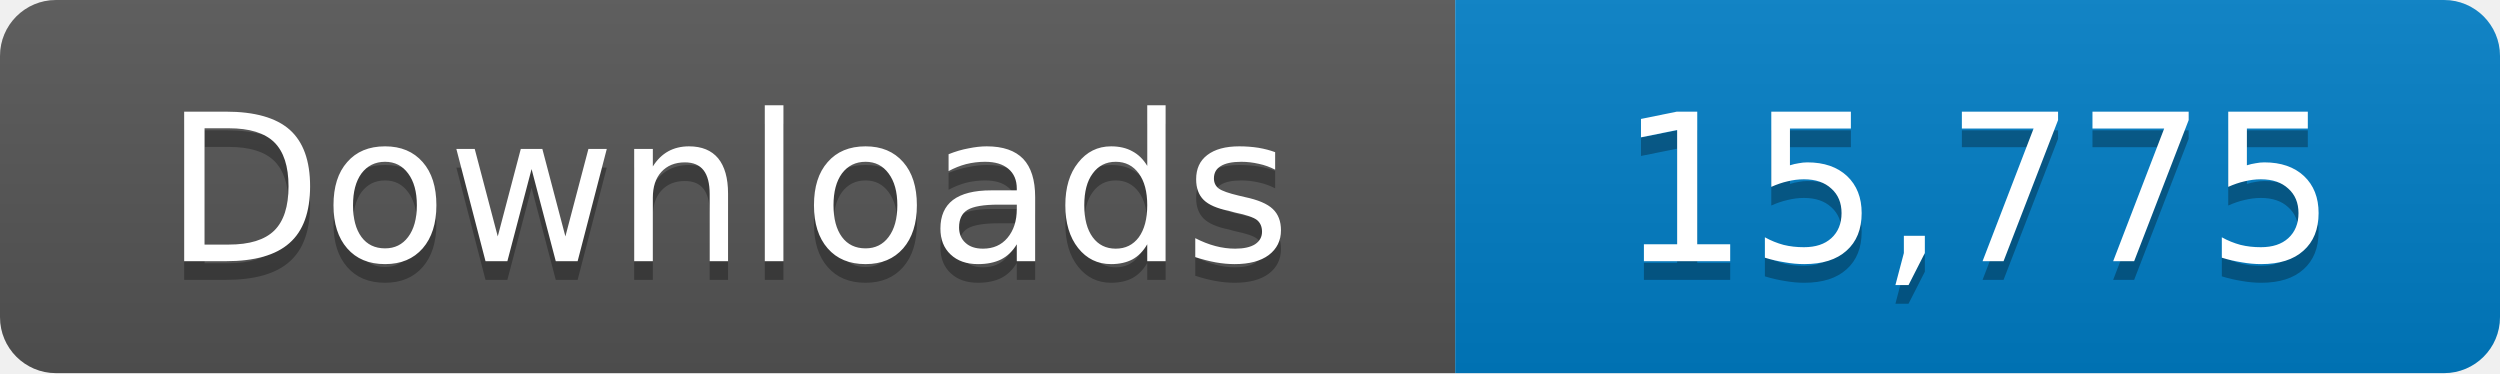
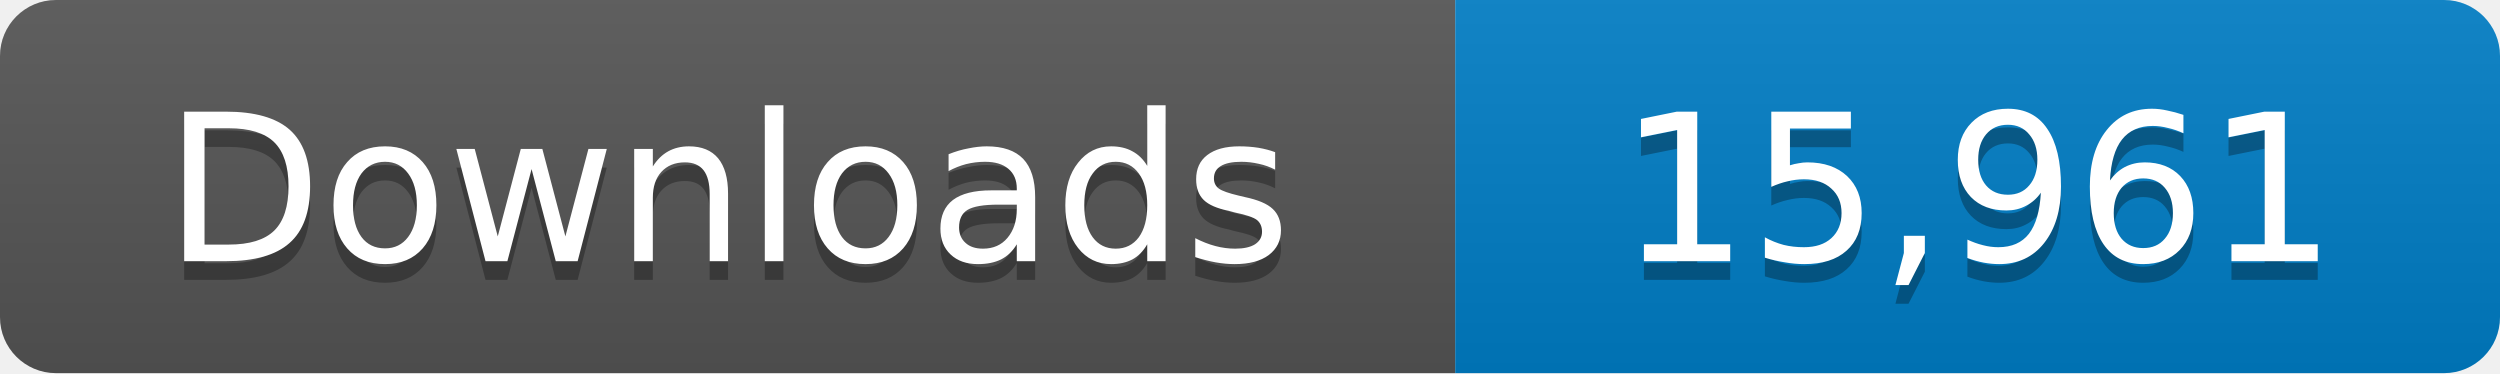
- <svg xmlns="http://www.w3.org/2000/svg" width="134" height="20" role="img" aria-label="Downloads: 15,775">
+ <svg xmlns="http://www.w3.org/2000/svg" width="134" height="20" role="img" aria-label="Downloads: 15,961">
  <linearGradient id="s" x2="0" y2="100%">
    <stop offset="0" stop-color="#bbb" stop-opacity=".1" />
    <stop offset="1" stop-opacity=".1" />
  </linearGradient>
  <clipPath id="r">
    <rect width="134" height="20" rx="3" fill="#fff" />
  </clipPath>
  <g clip-path="url(#r)">
    <path fill="#555" d="M0 0h78v20H0z" />
    <path fill="#007ec6" d="M78 0h56v20H78z" />
    <path fill="url(#s)" d="M0 0h134v20H0z" />
  </g>
  <g fill="#fff" text-anchor="middle" font-family="Verdana,Geneva,DejaVu Sans,sans-serif" font-size="11">
    <text x="39" y="15" fill="#010101" fill-opacity=".3">Downloads</text>
    <text x="39" y="14">Downloads</text>
-     <text x="106" y="15" fill="#010101" fill-opacity=".3">15,775</text>
-     <text x="106" y="14">15,775</text>
+     <text x="106" y="15" fill="#010101" fill-opacity=".3">15,961</text>
+     <text x="106" y="14">15,961</text>
  </g>
</svg>
